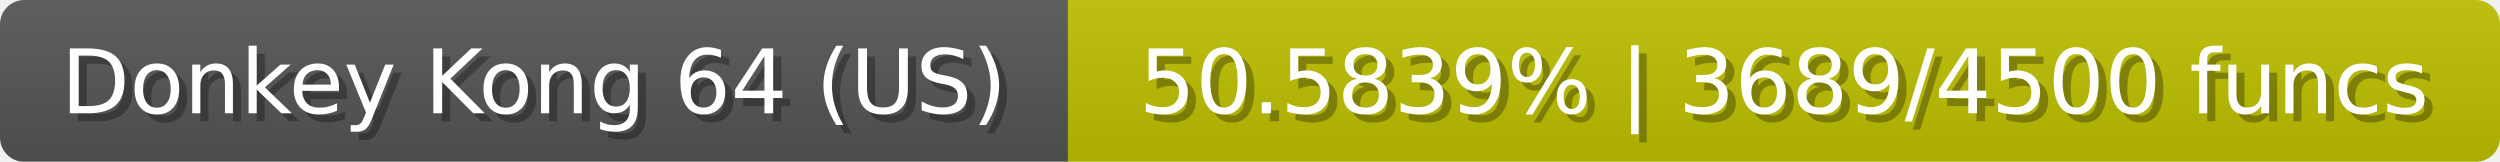
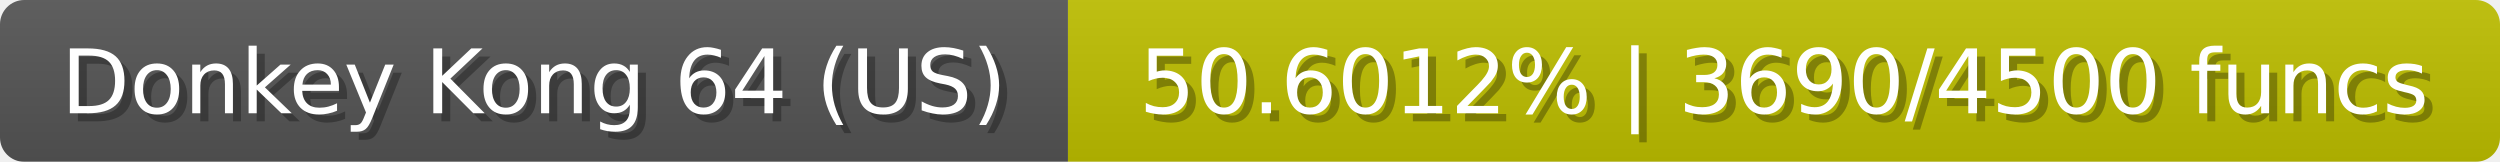
<svg xmlns="http://www.w3.org/2000/svg" width="309" height="20">
  <linearGradient id="b" x2="0" y2="100%">
    <stop offset="0" stop-color="#bbb" stop-opacity=".1" />
    <stop offset="1" stop-opacity=".1" />
  </linearGradient>
  <mask id="anybadge_23">
    <rect width="309" height="20" rx="3" fill="#fff" />
  </mask>
  <g mask="url(#anybadge_23)">
    <path fill="#555" d="M0 0h132v20H0z" />
    <path fill="#bec000" d="M132 0h177v20H132z" />
    <path fill="url(#b)" d="M0 0h309v20H0z" />
  </g>
  <g fill="#fff" text-anchor="middle" font-family="DejaVu Sans,Verdana,Geneva,sans-serif" font-size="11">
    <text x="67.0" y="15" fill="#010101" fill-opacity=".3">Donkey Kong 64 (US)</text>
    <text x="66.0" y="14">Donkey Kong 64 (US)</text>
  </g>
  <g fill="#fff" text-anchor="middle" font-family="DejaVu Sans,Verdana,Geneva,sans-serif" font-size="11">
-     <text x="221.5" y="15" fill="#010101" fill-opacity=".3">50.5839% | 3689/4500 funcs</text>
-     <text x="220.5" y="14">50.5839% | 3689/4500 funcs</text>
+     <text x="221.5" y="15" fill="#010101" fill-opacity=".3">50.6012% | 3690/4500 funcs</text>
+     <text x="220.5" y="14">50.6012% | 3690/4500 funcs</text>
  </g>
</svg>
